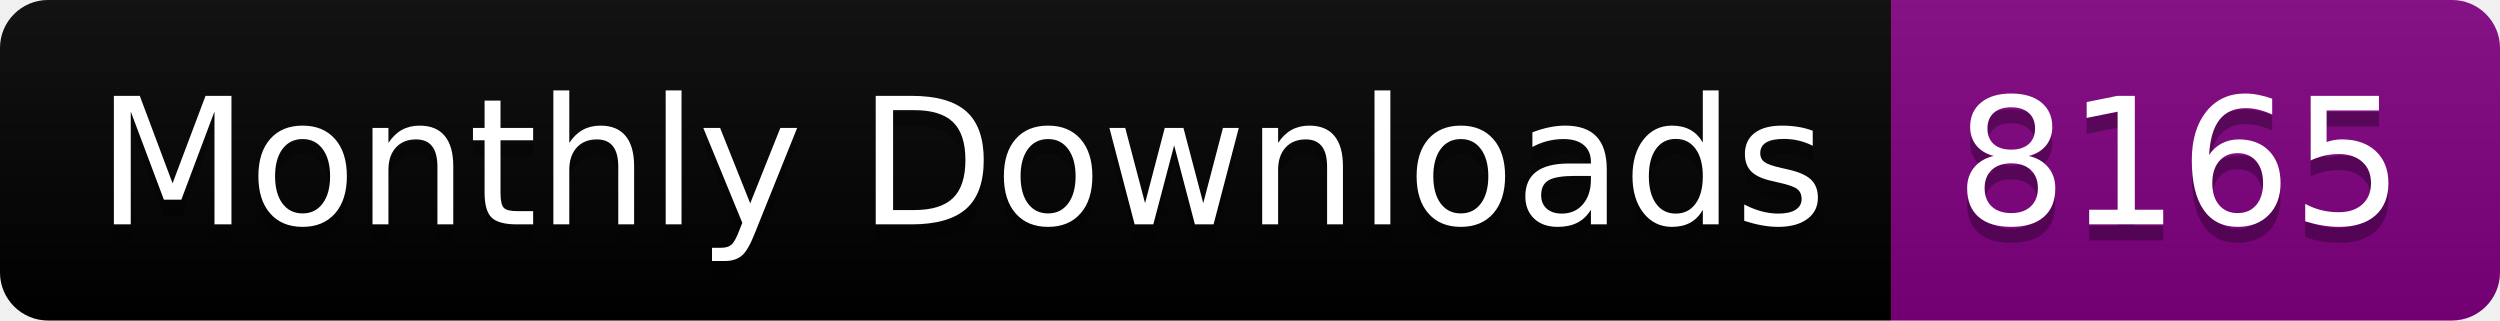
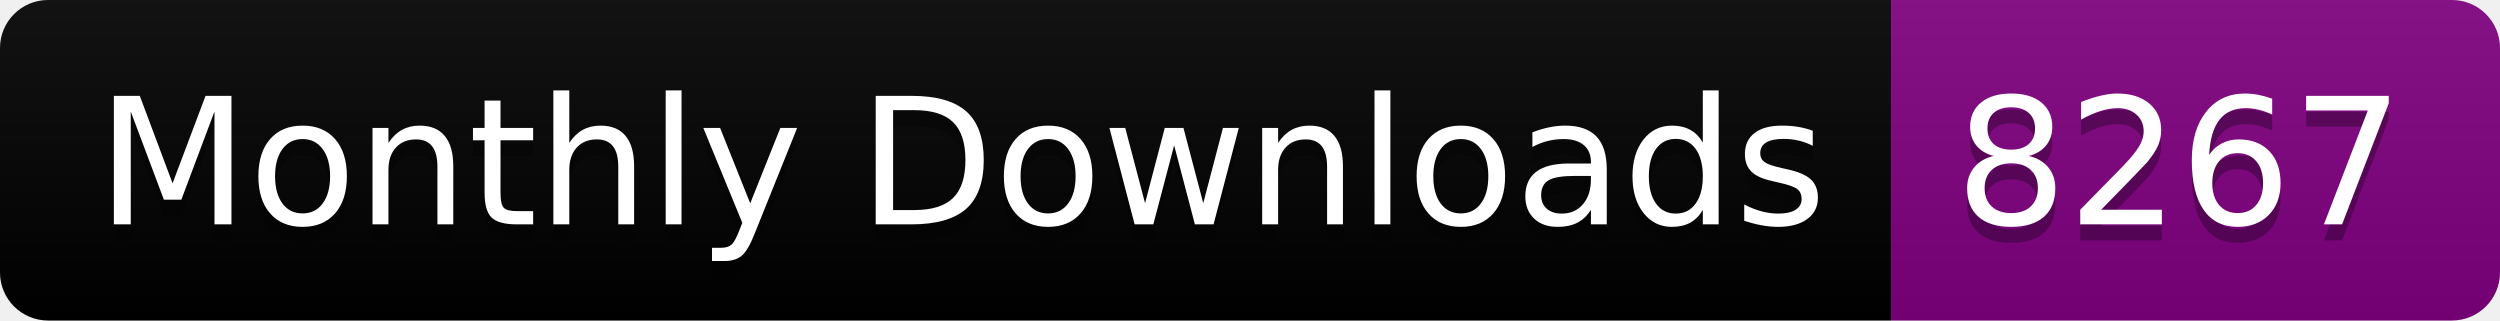
<svg xmlns="http://www.w3.org/2000/svg" width="156.0" height="20">
  <linearGradient id="smooth" x2="0" y2="100%">
    <stop offset="0" stop-color="#bbb" stop-opacity=".1" />
    <stop offset="1" stop-opacity=".1" />
  </linearGradient>
  <clipPath id="round">
    <rect width="156.0" height="20" rx="3" fill="#fff" />
  </clipPath>
  <g clip-path="url(#round)">
    <rect width="118.0" height="20" fill="black" />
    <rect x="118.0" width="38.0" height="20" fill="purple" />
    <rect width="156.0" height="20" fill="url(#smooth)" />
  </g>
  <g fill="#fff" text-anchor="middle" font-family="DejaVu Sans,Verdana,Geneva,sans-serif" font-size="110">
    <text x="600.0" y="150" fill="#010101" fill-opacity=".3" transform="scale(0.1)" textLength="1080.0" lengthAdjust="spacing">Monthly Downloads</text>
    <text x="600.0" y="140" transform="scale(0.1)" textLength="1080.0" lengthAdjust="spacing">Monthly Downloads</text>
-     <text x="1360.0" y="150" fill="#010101" fill-opacity=".3" transform="scale(0.1)" textLength="280.0" lengthAdjust="spacing">8165</text>
-     <text x="1360.0" y="140" transform="scale(0.1)" textLength="280.0" lengthAdjust="spacing">8165</text>
+     <text x="1360.0" y="150" fill="#010101" fill-opacity=".3" transform="scale(0.1)" textLength="280.0" lengthAdjust="spacing">8267</text>
+     <text x="1360.0" y="140" transform="scale(0.1)" textLength="280.0" lengthAdjust="spacing">8267</text>
  </g>
</svg>
